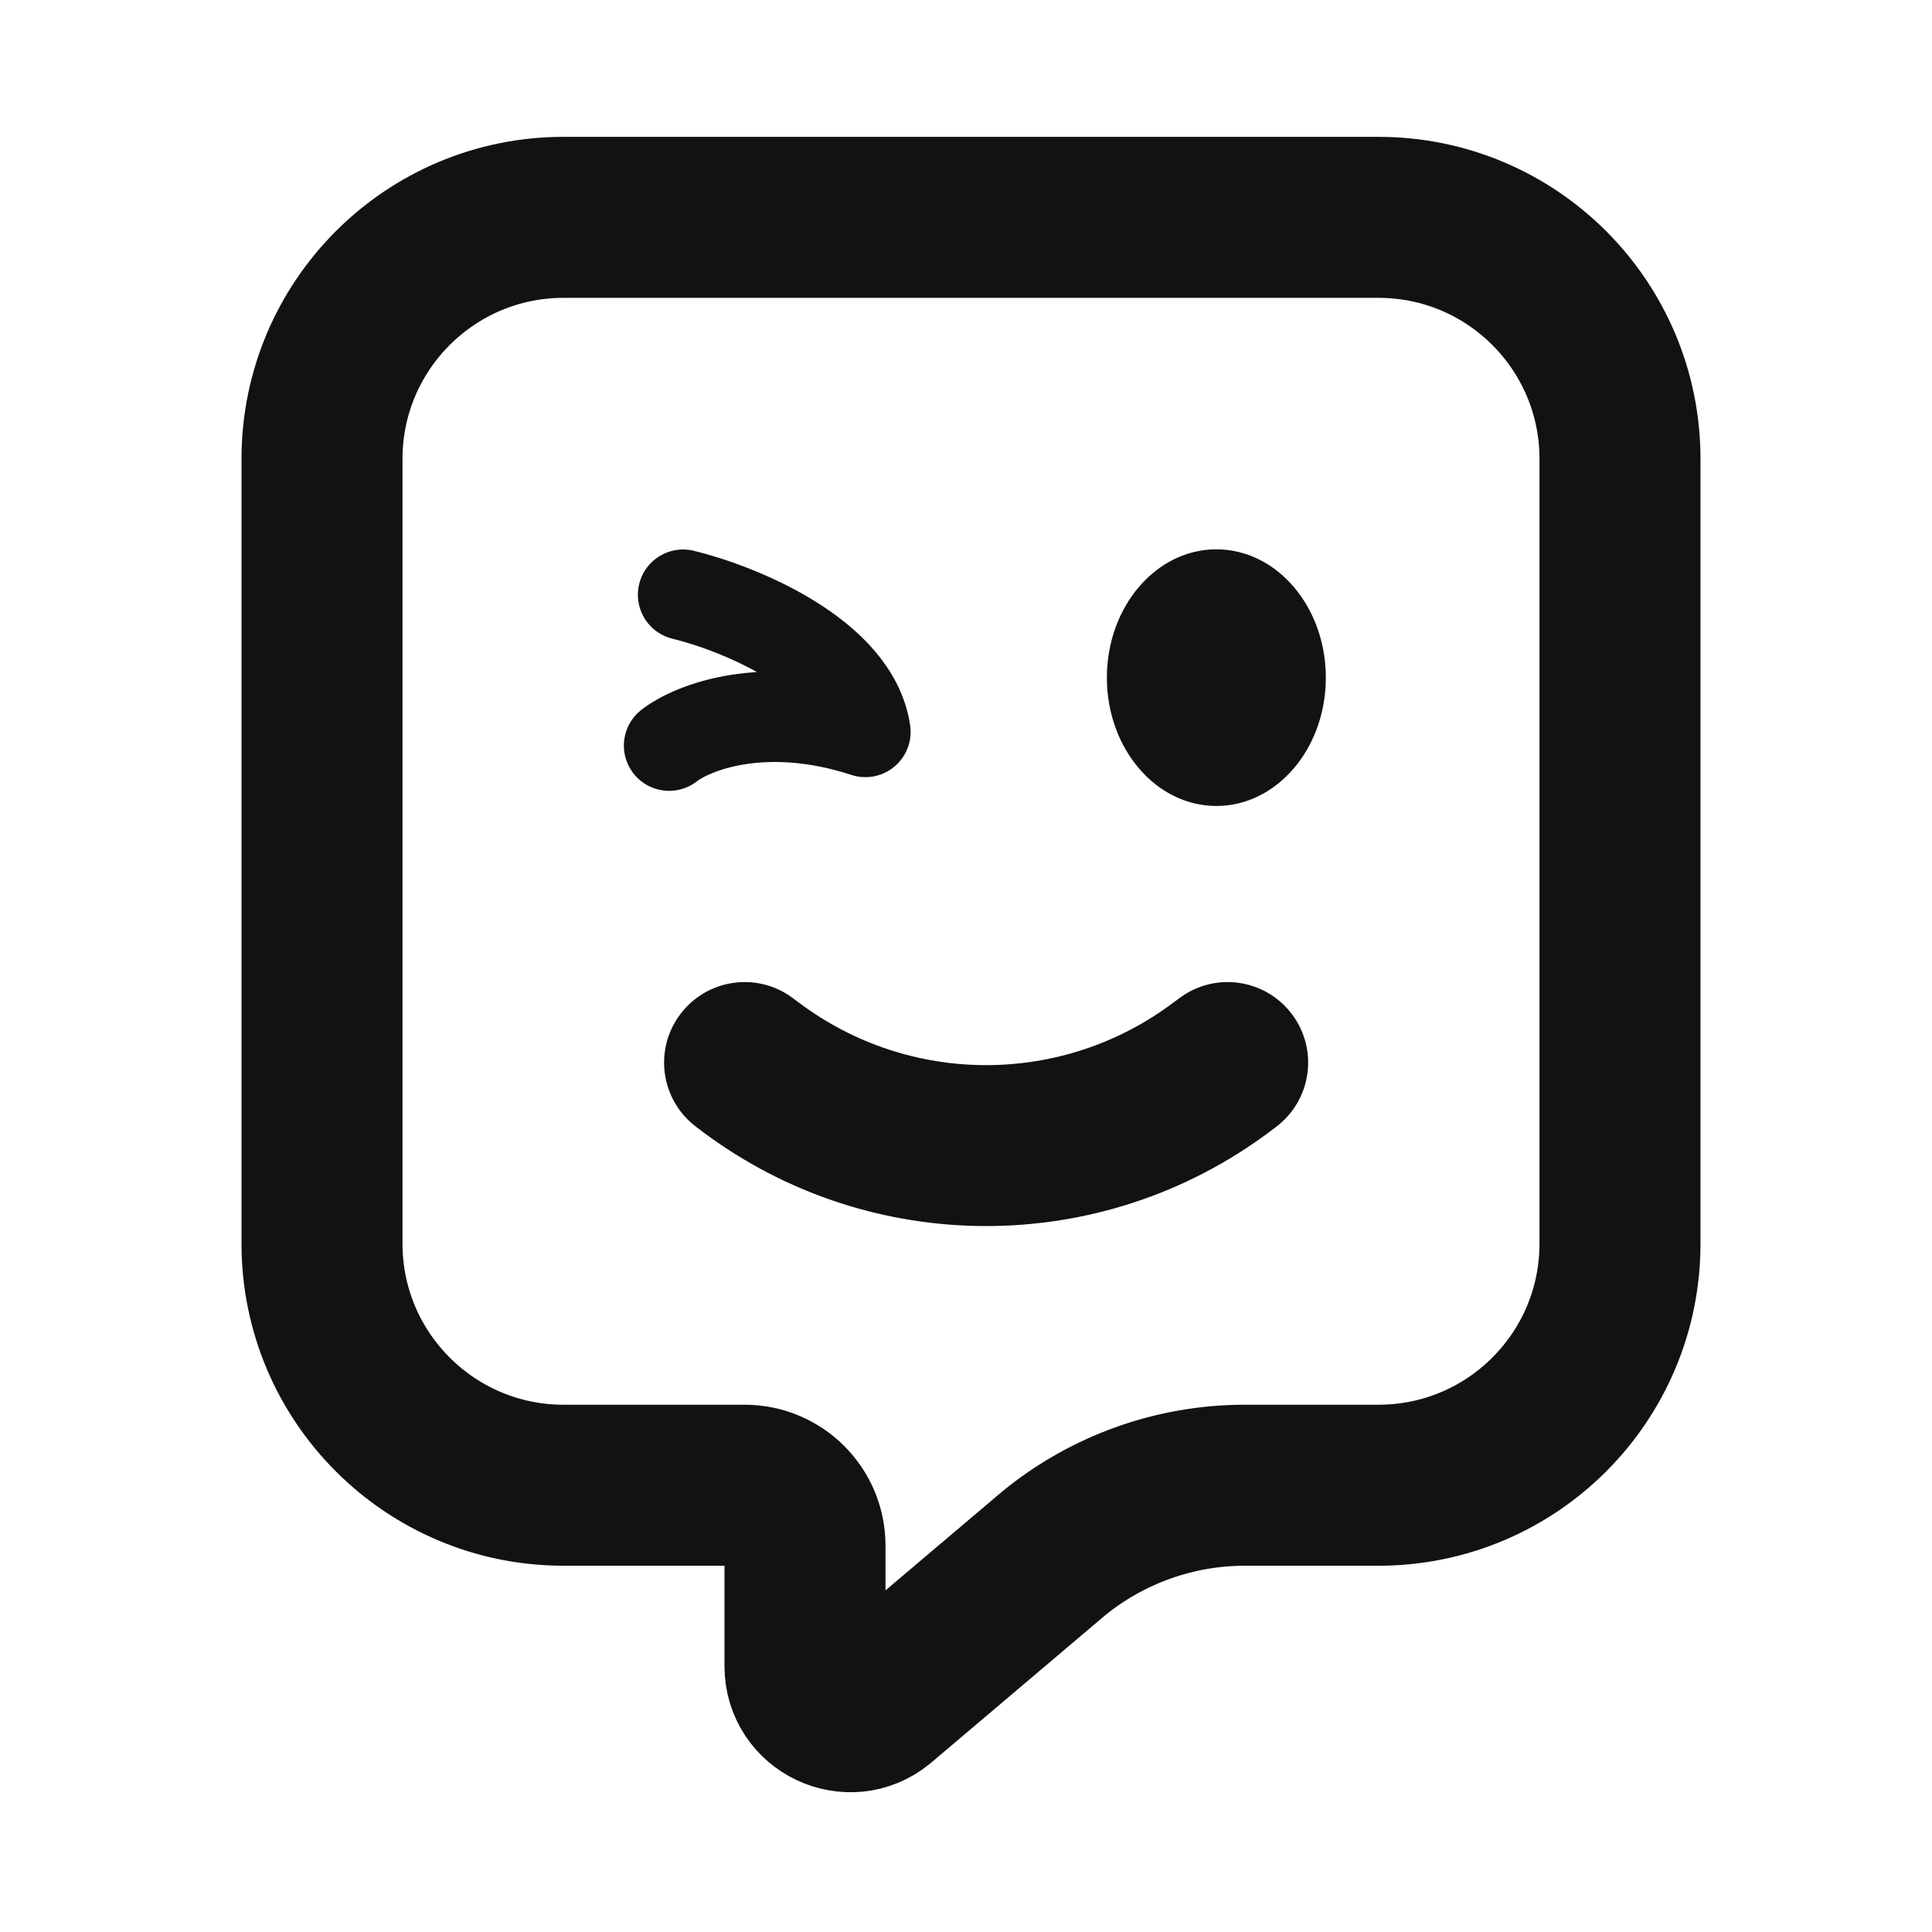
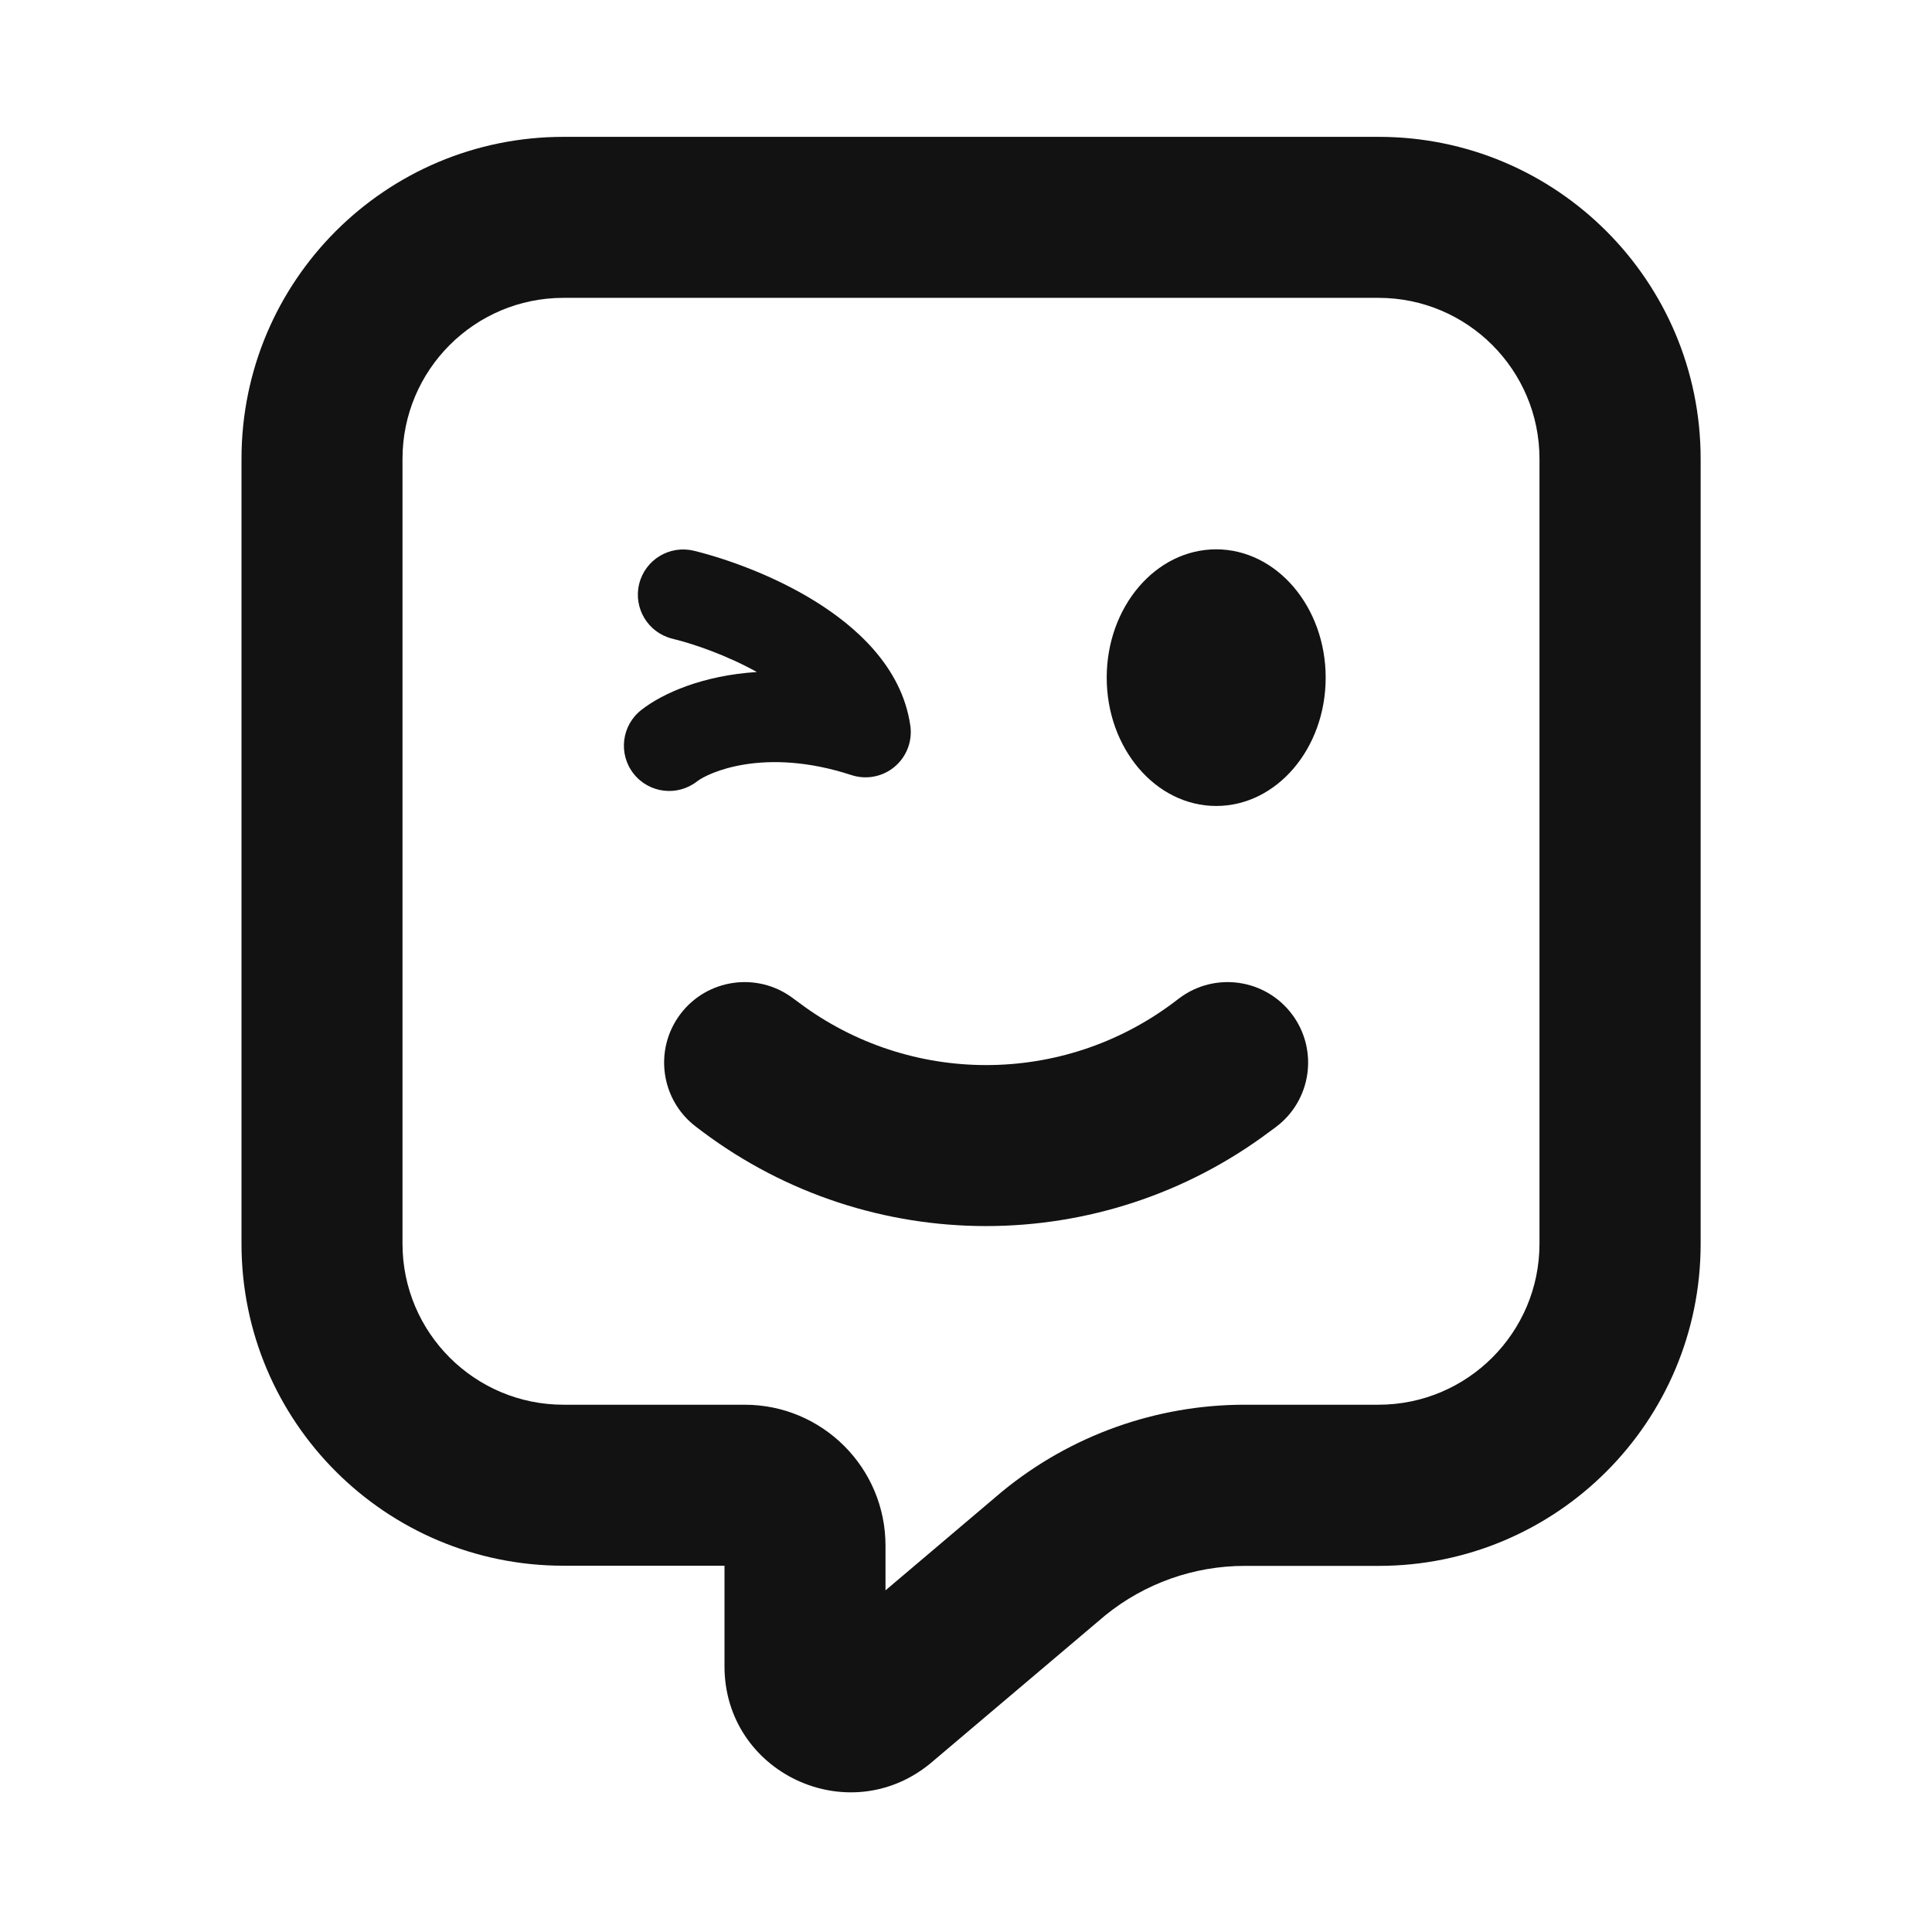
- <svg xmlns="http://www.w3.org/2000/svg" width="12" height="12" viewBox="0 0 12 12" fill="none">
-   <path d="M2 2.85V7.725C2 8.553 2.672 9.225 3.5 9.225H4.625C4.832 9.225 5 9.393 5 9.6V10.35C5 10.587 5.276 10.718 5.459 10.568L6.544 9.649C6.879 9.375 7.299 9.225 7.732 9.225H8.562C9.391 9.225 10.062 8.553 10.062 7.725V2.85C10.062 2.022 9.391 1.35 8.562 1.35H3.5C2.672 1.35 2 2.022 2 2.85Z" stroke="#121212" stroke-linecap="round" stroke-linejoin="round" />
-   <path d="M4.925 6.2C4.704 6.034 4.391 6.079 4.225 6.3C4.059 6.521 4.104 6.834 4.325 7L4.925 6.2ZM7.925 7C8.146 6.834 8.191 6.521 8.025 6.3C7.859 6.079 7.546 6.034 7.325 6.2L7.925 7ZM4.662 6.628L4.362 7.028L4.662 6.628ZM4.325 7L4.362 7.028L4.963 6.228L4.925 6.2L4.325 7ZM7.888 7.028L7.925 7L7.325 6.2L7.287 6.228L7.888 7.028ZM4.362 7.028C5.407 7.811 6.843 7.811 7.888 7.028L7.287 6.228C6.599 6.745 5.651 6.745 4.963 6.228L4.362 7.028Z" fill="#121212" />
-   <ellipse cx="7.555" cy="4.209" rx="0.68" ry="0.797" fill="#121212" />
-   <path d="M4.156 4.631C4.301 4.518 4.748 4.341 5.375 4.546C5.305 4.069 4.592 3.779 4.243 3.694" stroke="#121212" stroke-width="0.562" stroke-linecap="round" stroke-linejoin="round" />
+ <svg xmlns="http://www.w3.org/2000/svg" width="12" height="12" fill="none">
+   <path d="M4.925 6.2a.5.5 0 10-.6.8l.037.028a2.938 2.938 0 003.525 0L7.925 7a.5.5 0 00-.6-.8l-.037.028a1.938 1.938 0 01-2.325 0L4.925 6.2zM8.234 4.209c0 .44-.304.797-.68.797-.375 0-.68-.357-.68-.797 0-.44.304-.797.68-.797.375 0 .68.357.68.797zM4.31 3.421a.281.281 0 10-.134.546c.136.033.34.104.525.207-.332.021-.583.13-.718.236a.281.281 0 10.347.443c.065-.051.413-.217.958-.039a.281.281 0 00.366-.308c-.053-.366-.342-.617-.592-.772-.261-.162-.556-.265-.751-.313z" fill="#121212" />
+   <path fill-rule="evenodd" clip-rule="evenodd" d="M3.5.85c-1.105 0-2 .895-2 2v4.875c0 1.105.895 2 2 2h1v.625c0 .66.766 1.021 1.276.605l.006-.005 1.082-.916a1.375 1.375 0 01.868-.308h.831c1.105 0 2-.895 2-2V2.85c0-1.105-.895-2-2-2H3.5zm-1 2c0-.552.448-1 1-1h5.062c.552 0 1 .448 1 1v4.875c0 .552-.448 1-1 1h-.831a2.375 2.375 0 00-1.504.537l-.006.005-.721.611V9.6a.875.875 0 00-.875-.875H3.5c-.552 0-1-.448-1-1V2.85z" fill="#121212" />
</svg>
